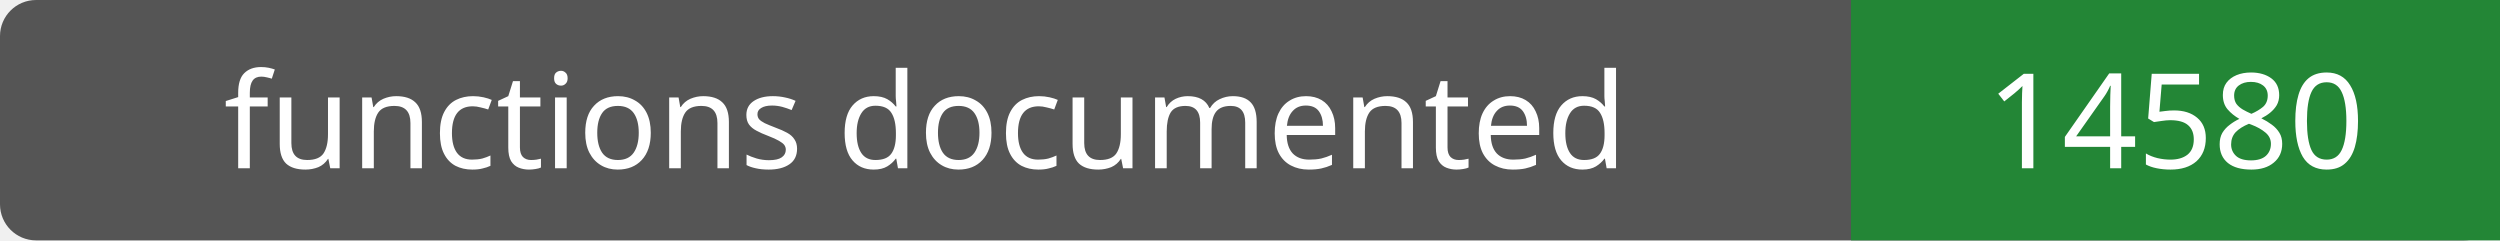
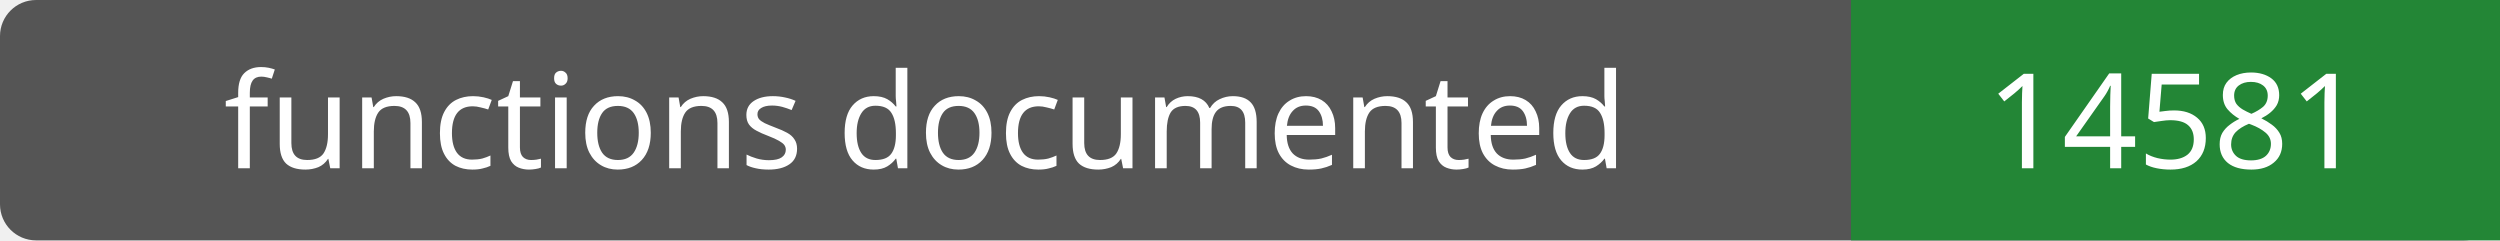
- <svg xmlns="http://www.w3.org/2000/svg" width="208" height="20" role="img" aria-label="functions documented: 14580">
+ <svg xmlns="http://www.w3.org/2000/svg" width="208" height="20" role="img" aria-label="functions documented: 14581">
  <rect width="208" height="20" rx="3" fill="#555" />
  <path fill="#238636" d="M154 0h54v20H154z" />
  <g fill="#fff" text-anchor="middle" font-family="Verdana,sans-serif" font-size="11">
    <text x="77.0" y="14">functions documented</text>
-     <text x="181.0" y="14">14580</text>
+     <text x="181.0" y="14">14581</text>
  </g>
</svg>
